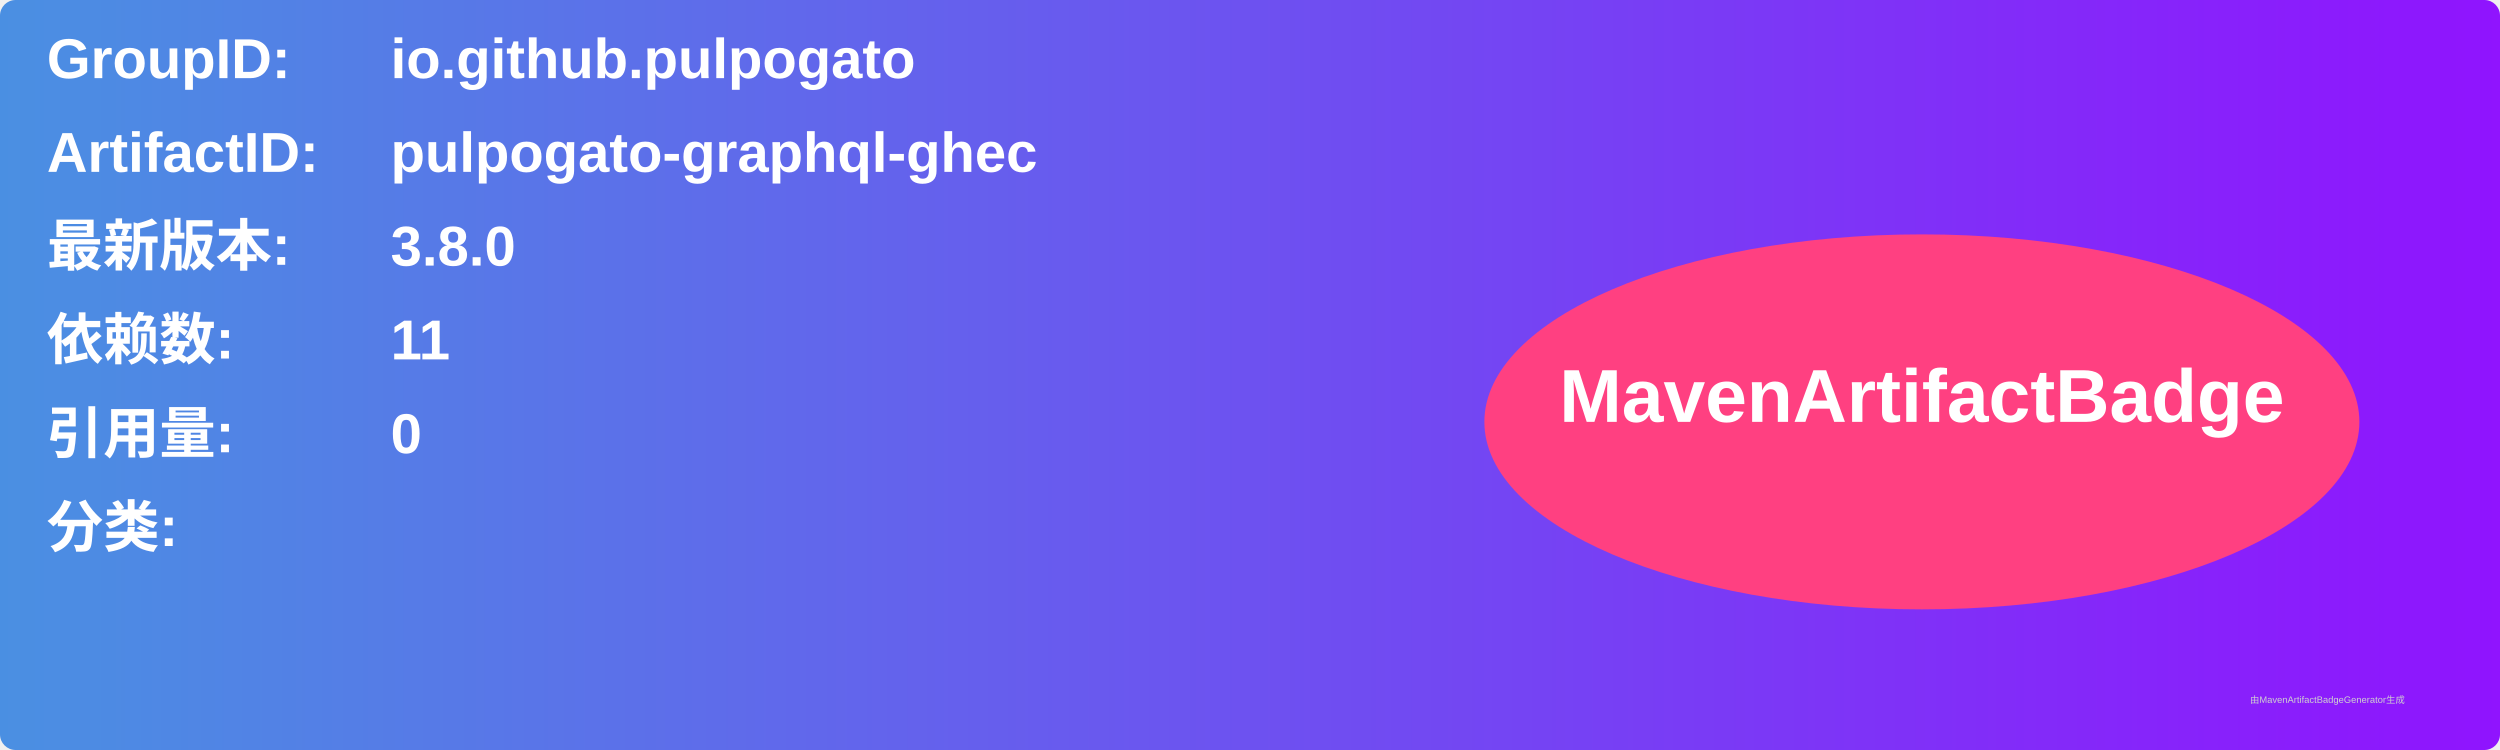
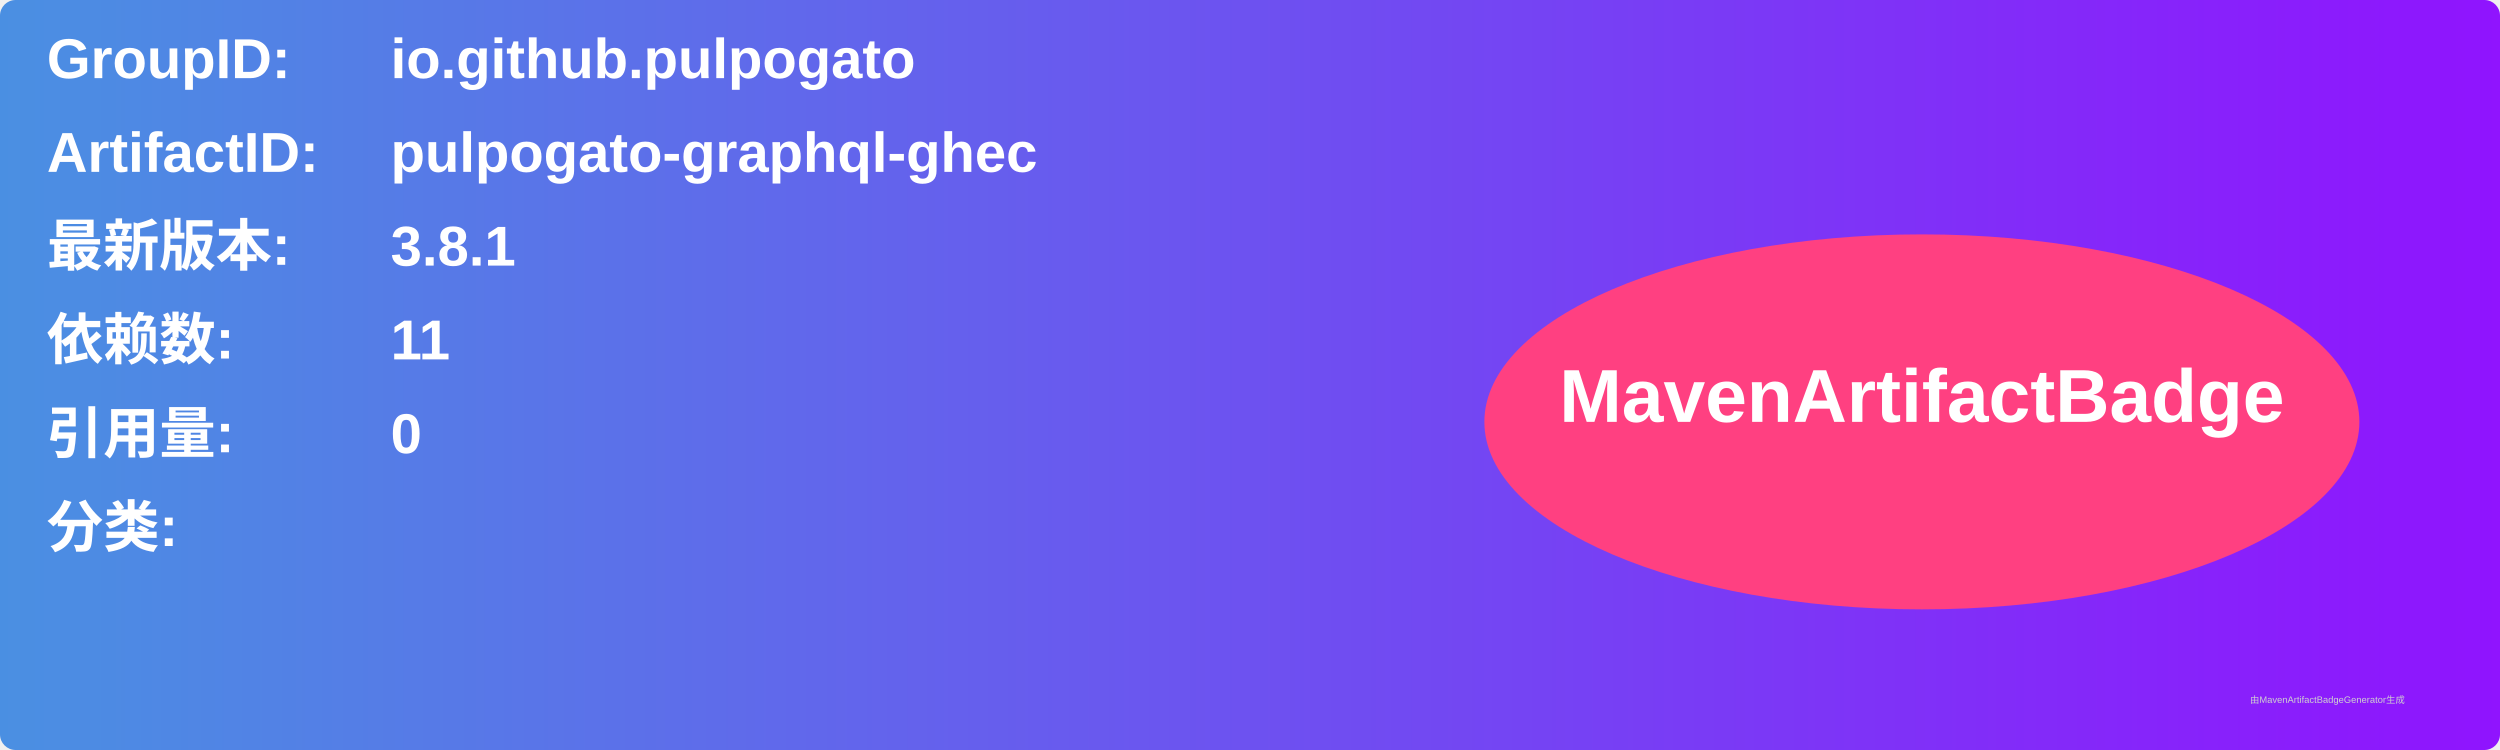
<svg xmlns="http://www.w3.org/2000/svg" width="800" height="240" viewBox="0 0 800 240">
  <linearGradient id="grad" x1="0%" y1="0%" x2="100%" y2="0%">
    <stop offset="0%" stop-color="#4a90e2" />
    <stop offset="100%" stop-color="#9013fe" />
  </linearGradient>
  <rect width="100%" height="100%" rx="5" ry="5" fill="url(#grad)" />
  <g transform="translate(15, 15)">
    <text x="0" y="10" font-family="Arial" font-size="18" fill="white" font-weight="bold" width="260">GroupID:</text>
    <text x="110" y="10" font-family="Arial" font-size="18" fill="white" font-weight="bold" width="460">io.github.pulpogato</text>
    <text x="0" y="40" font-family="Arial" font-size="18" fill="white" font-weight="bold" width="260">ArtifactID:</text>
    <text x="110" y="40" font-family="Arial" font-size="18" fill="white" font-weight="bold" width="460">pulpogato-graphql-ghec</text>
    <text x="0" y="70" font-family="Arial" font-size="18" fill="white" font-weight="bold">最新版本:</text>
    <text x="110" y="70" font-family="Arial" font-size="18" fill="white" font-weight="bold">
-       <tspan font-weight="bold">3.8.0</tspan>
+       <tspan font-weight="bold">3.8.1</tspan>
    </text>
    <text x="0" y="100" font-family="Arial" font-size="18" fill="white" font-weight="bold">依赖数: </text>
    <text x="110" y="100" font-family="Arial" font-size="18" fill="white">
      <tspan font-weight="bold">11</tspan>
    </text>
    <text x="0" y="130" font-family="Arial" font-size="18" fill="white" font-weight="bold">引用量: </text>
    <text x="110" y="130" font-family="Arial" font-size="18" fill="white">
      <tspan font-weight="bold">0</tspan>
    </text>
    <text x="0" y="160" font-family="Arial" font-size="18" fill="white" font-weight="bold">分类:</text>
    <text x="10" y="190" font-family="Arial" font-size="10" fill="white">
      <tspan font-weight="bold" />
    </text>
    <ellipse cx="600" cy="120" rx="140" ry="60" fill="#ff4081" />
    <text x="600" y="120" text-anchor="middle" font-family="Arial" font-size="24" fill="white" font-weight="bold">MavenArtifactBadge</text>
  </g>
  <text x="720" y="225" font-family="Arial" font-size="3" fill="#d0d0d0">由MavenArtifactBadgeGenerator生成</text>
</svg>
